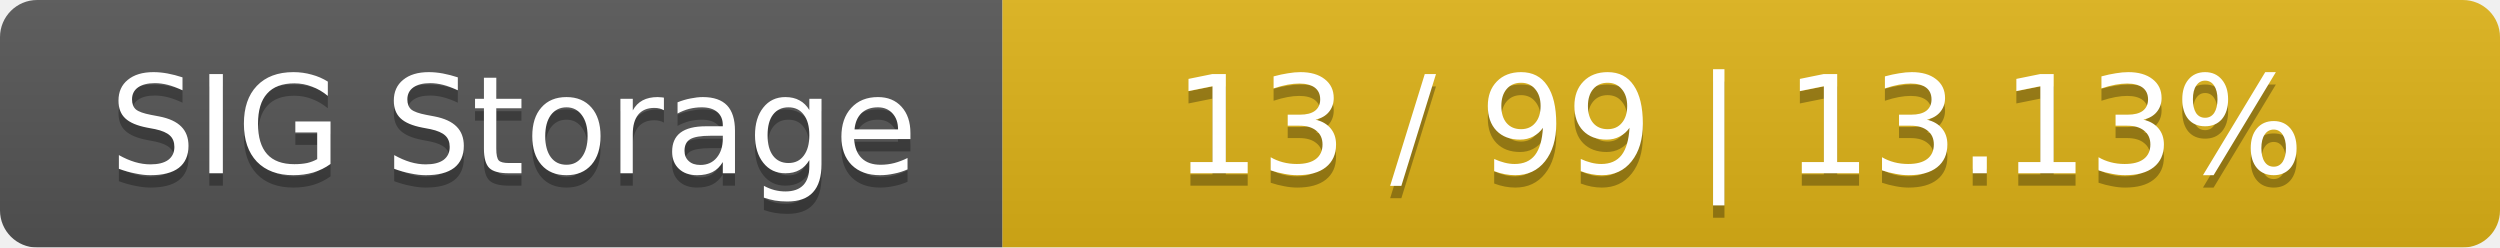
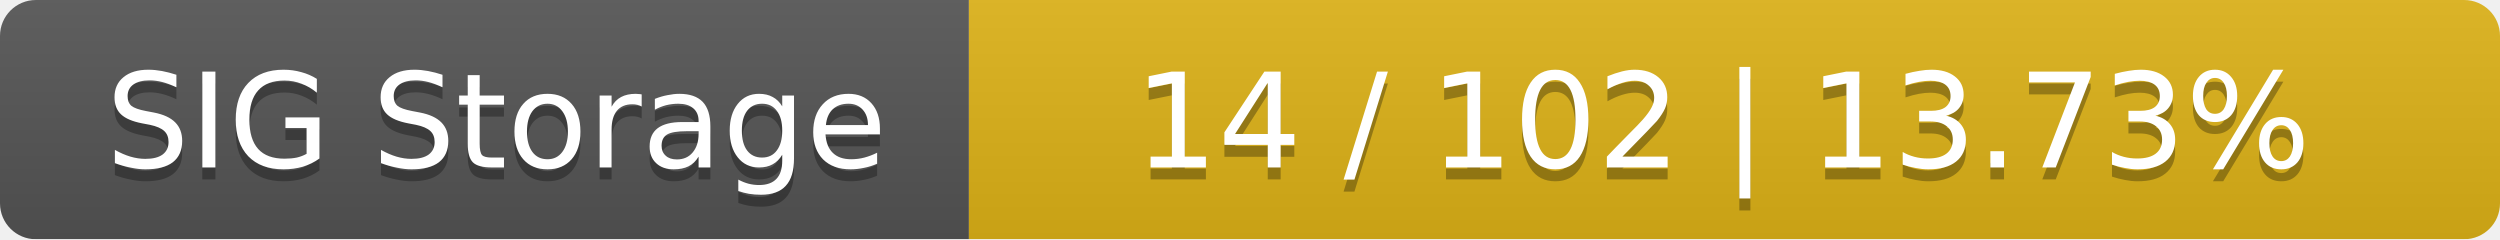
- <svg xmlns="http://www.w3.org/2000/svg" width="202" height="20">
+ <svg xmlns="http://www.w3.org/2000/svg" width="209" height="20">
  <linearGradient id="smooth" x2="0" y2="100%">
    <stop offset="0" stop-color="#bbb" stop-opacity=".1" />
    <stop offset="1" stop-opacity=".1" />
  </linearGradient>
  <mask id="round">
-     <rect width="202" height="20" rx="3" fill="#fff" />
+     <rect width="209" height="20" rx="3" fill="#fff" />
  </mask>
  <g mask="url(#round)">
    <rect width="81" height="20" fill="#555" />
-     <rect x="81" width="121" height="20" fill="#dfb317" />
-     <rect width="202" height="20" fill="url(#smooth)" />
+     <rect x="81" width="128" height="20" fill="#dfb317" />
+     <rect width="209" height="20" fill="url(#smooth)" />
  </g>
  <g fill="#fff" text-anchor="middle" font-family="DejaVu Sans,Verdana,Geneva,sans-serif" font-size="11">
    <text x="41.5" y="15" fill="#010101" fill-opacity=".3">SIG Storage</text>
    <text x="41.5" y="14">SIG Storage</text>
-     <text x="140.5" y="15" fill="#010101" fill-opacity=".3">13 / 99    |    13.13%</text>
-     <text x="140.5" y="14">13 / 99    |    13.13%</text>
+     <text x="144" y="15" fill="#010101" fill-opacity=".3">14 / 102    |    13.73%</text>
+     <text x="144" y="14">14 / 102    |    13.73%</text>
  </g>
</svg>
